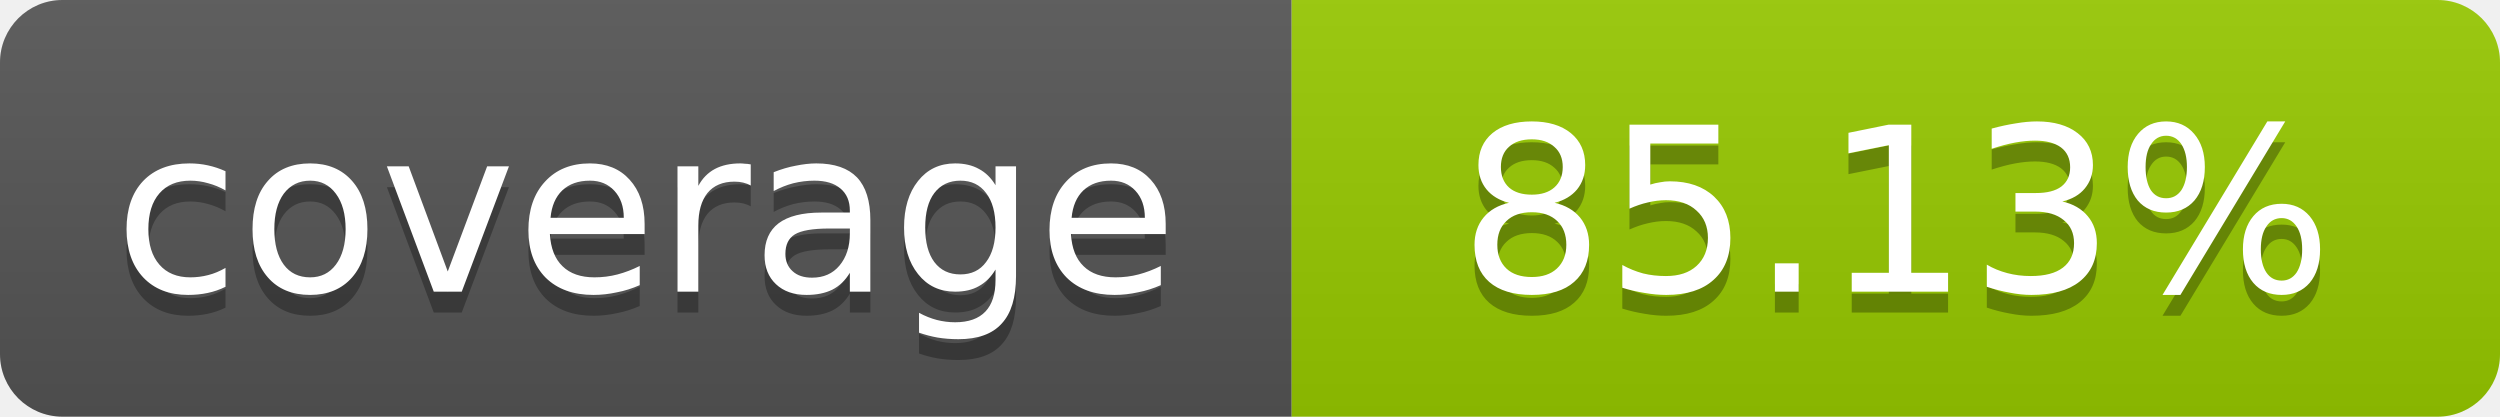
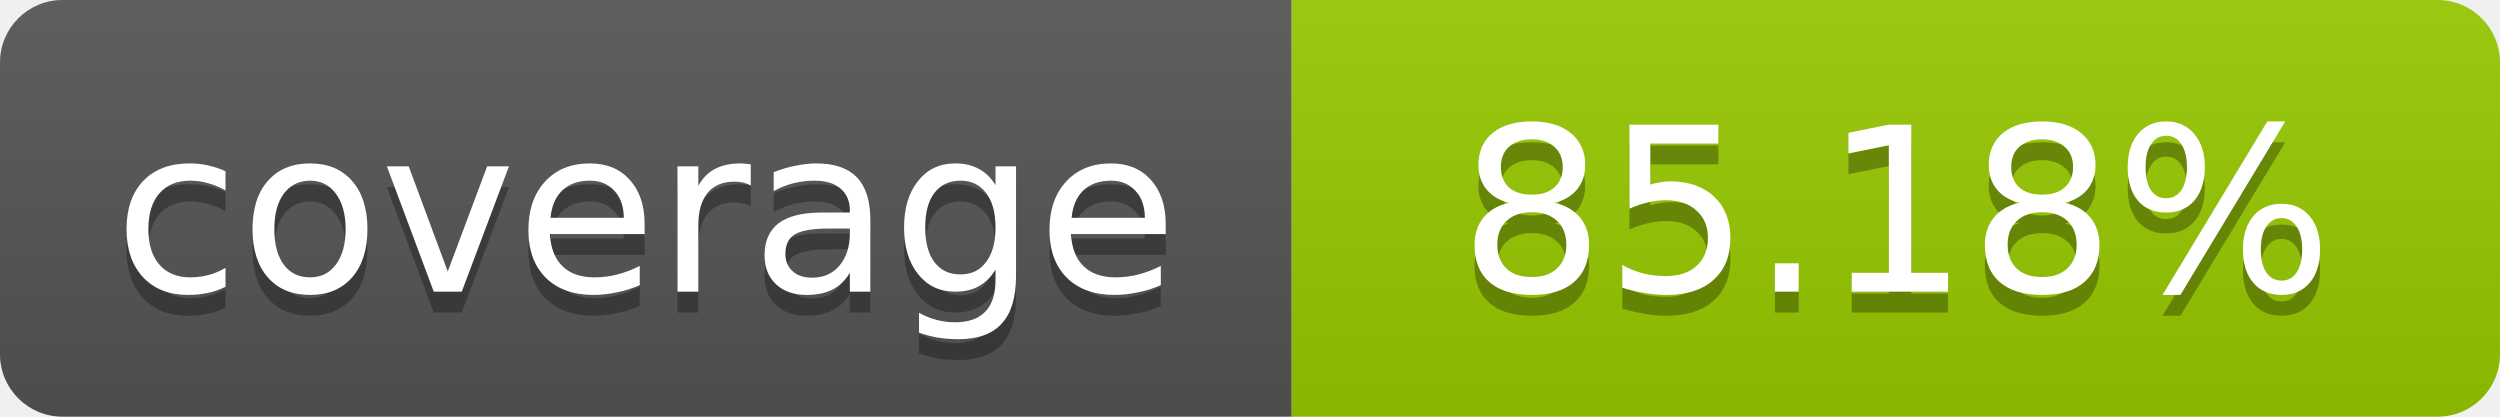
- <svg xmlns="http://www.w3.org/2000/svg" width="120" height="20" role="img" aria-label="coverage: 85.13%">
+ <svg xmlns="http://www.w3.org/2000/svg" width="120" height="20" role="img" aria-label="coverage: 85.18%">
  <linearGradient id="s" x2="0" y2="100%">
    <stop offset="0" stop-color="#bbb" stop-opacity=".1" />
    <stop offset="1" stop-opacity=".1" />
  </linearGradient>
  <clipPath id="r">
    <rect width="120" height="20" rx="3" fill="#fff" />
  </clipPath>
  <g clip-path="url(#r)">
    <rect width="62" height="20" fill="#555" />
    <rect x="62" width="58" height="20" fill="#97CA00" />
    <rect width="120" height="20" fill="url(#s)" />
  </g>
  <g fill="#fff" text-anchor="middle" font-family="Verdana,Geneva,DejaVu Sans,sans-serif" font-size="11">
    <text x="31" y="15" fill="#010101" fill-opacity=".3">coverage</text>
    <text x="31" y="14">coverage</text>
-     <text x="91" y="15" fill="#010101" fill-opacity=".3">85.13%</text>
-     <text x="91" y="14">85.13%</text>
+     <text x="91" y="15" fill="#010101" fill-opacity=".3">85.18%</text>
+     <text x="91" y="14">85.18%</text>
  </g>
</svg>
